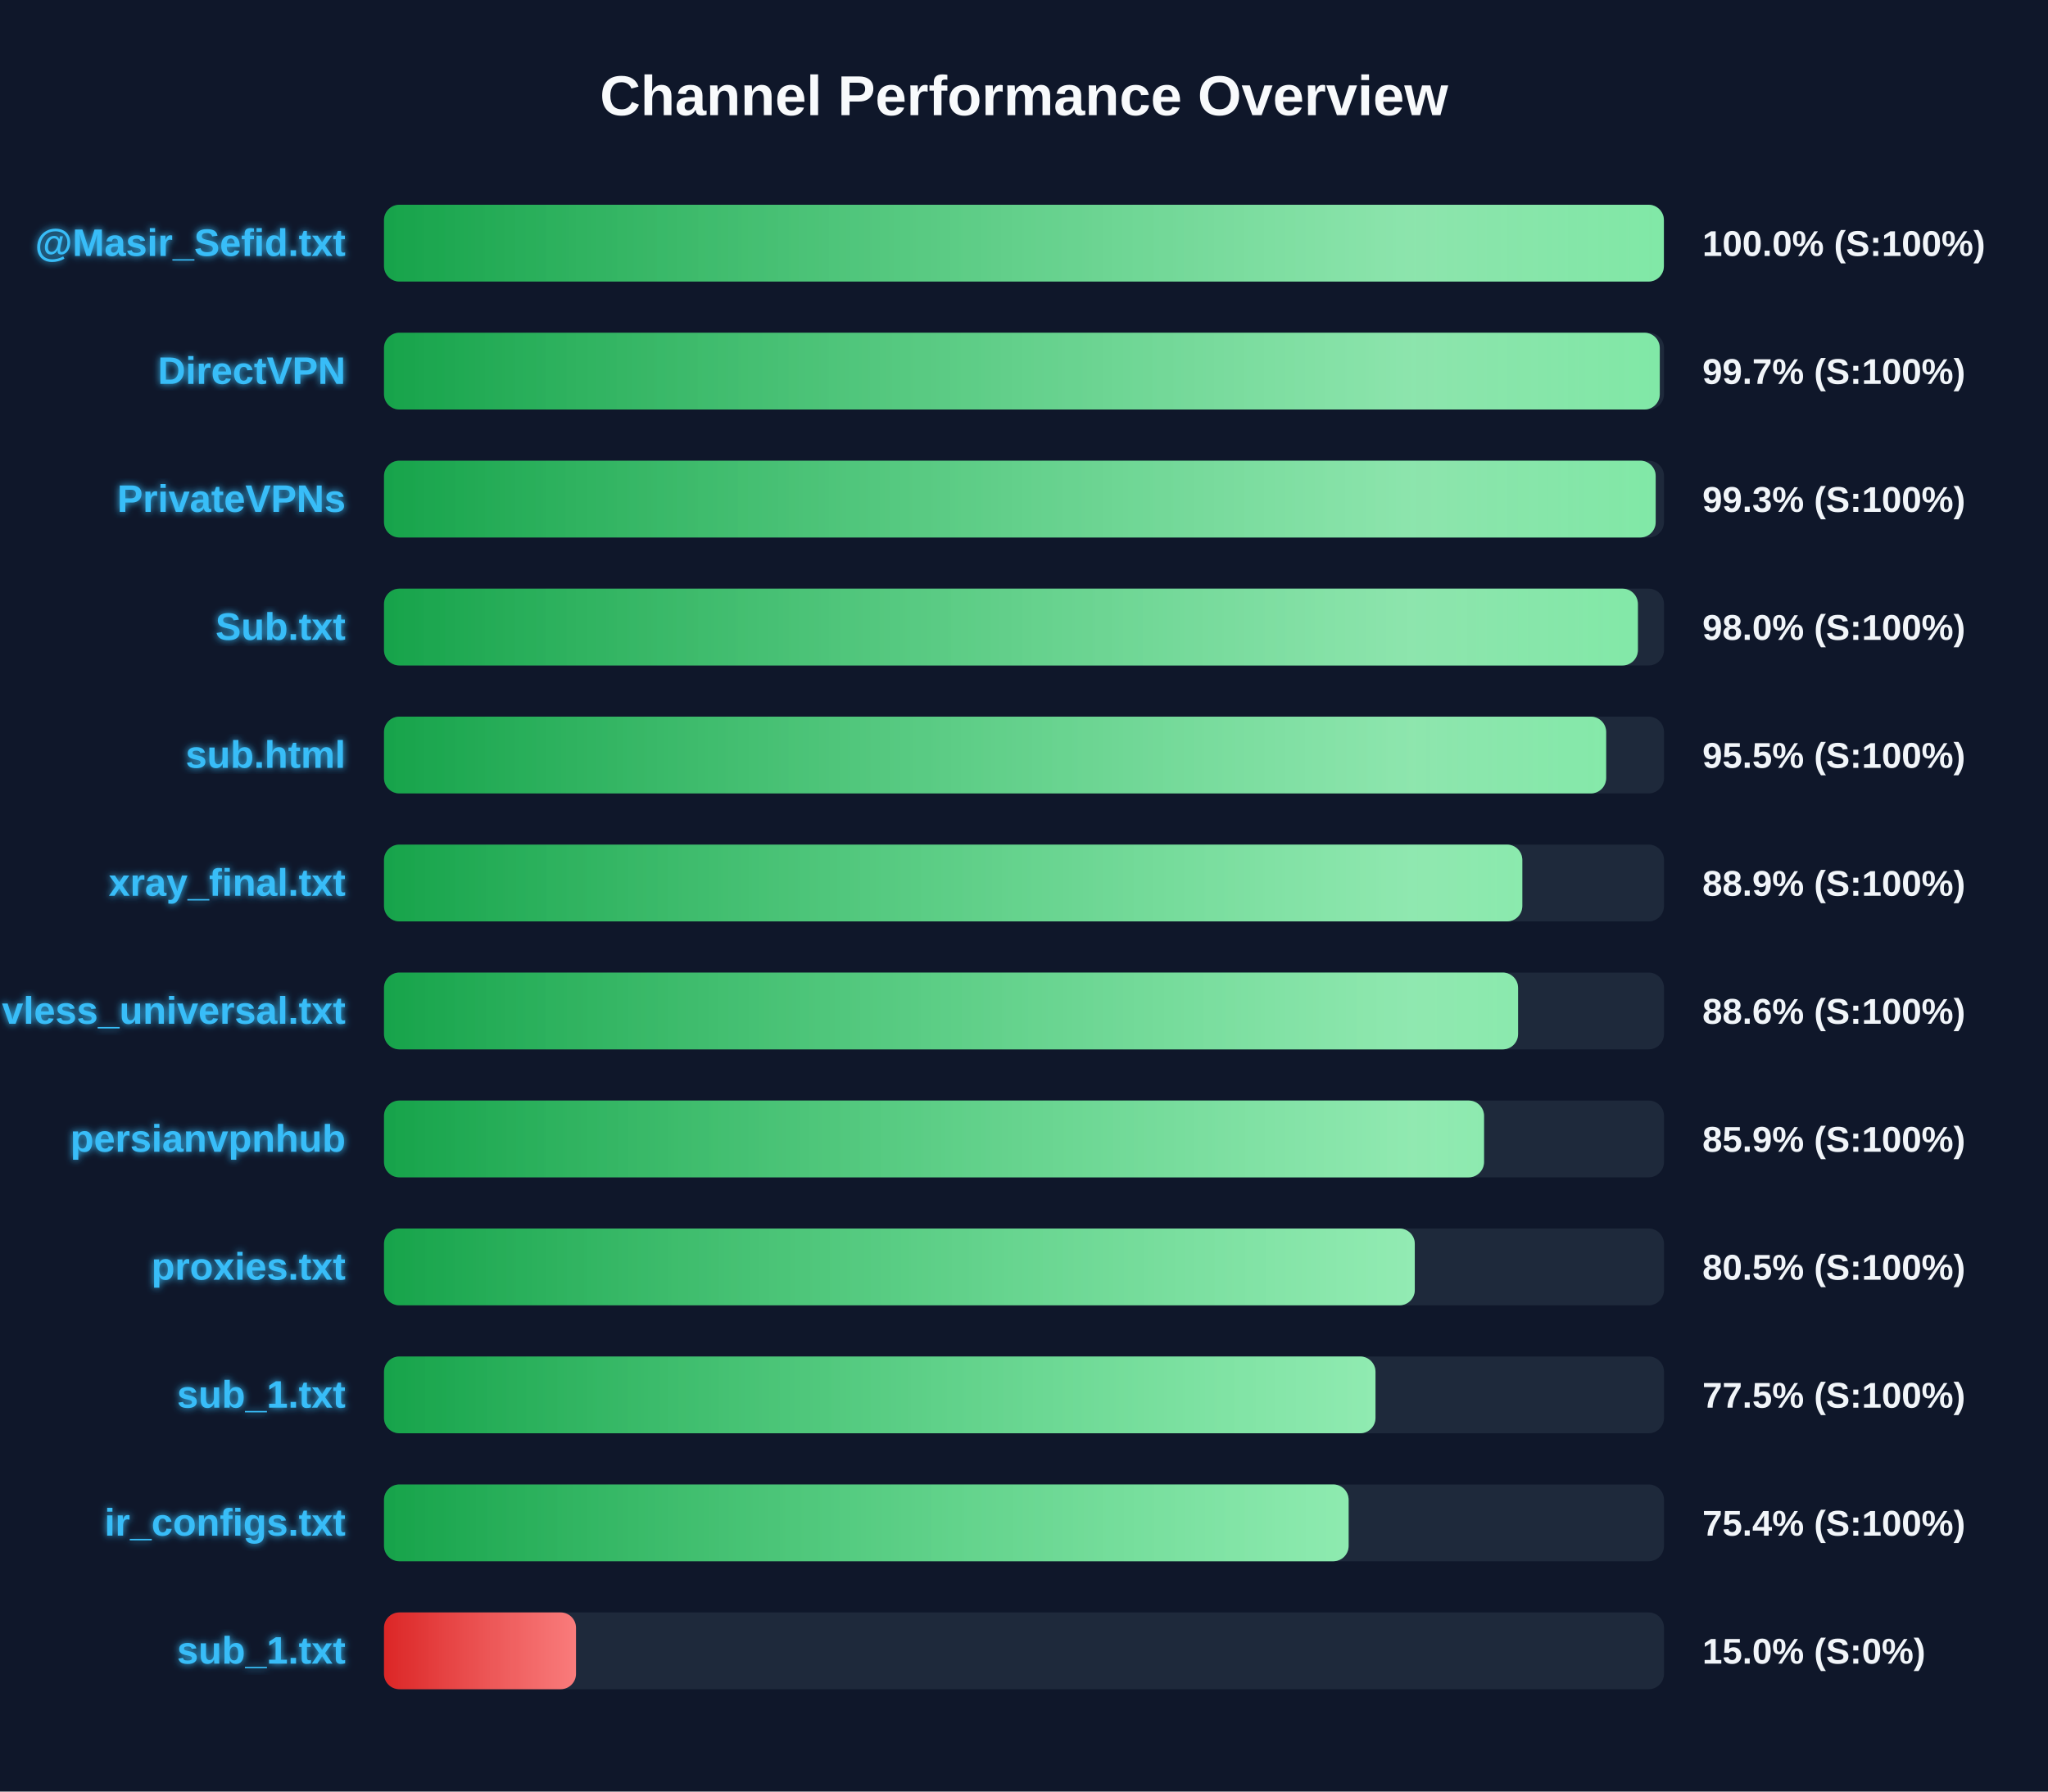
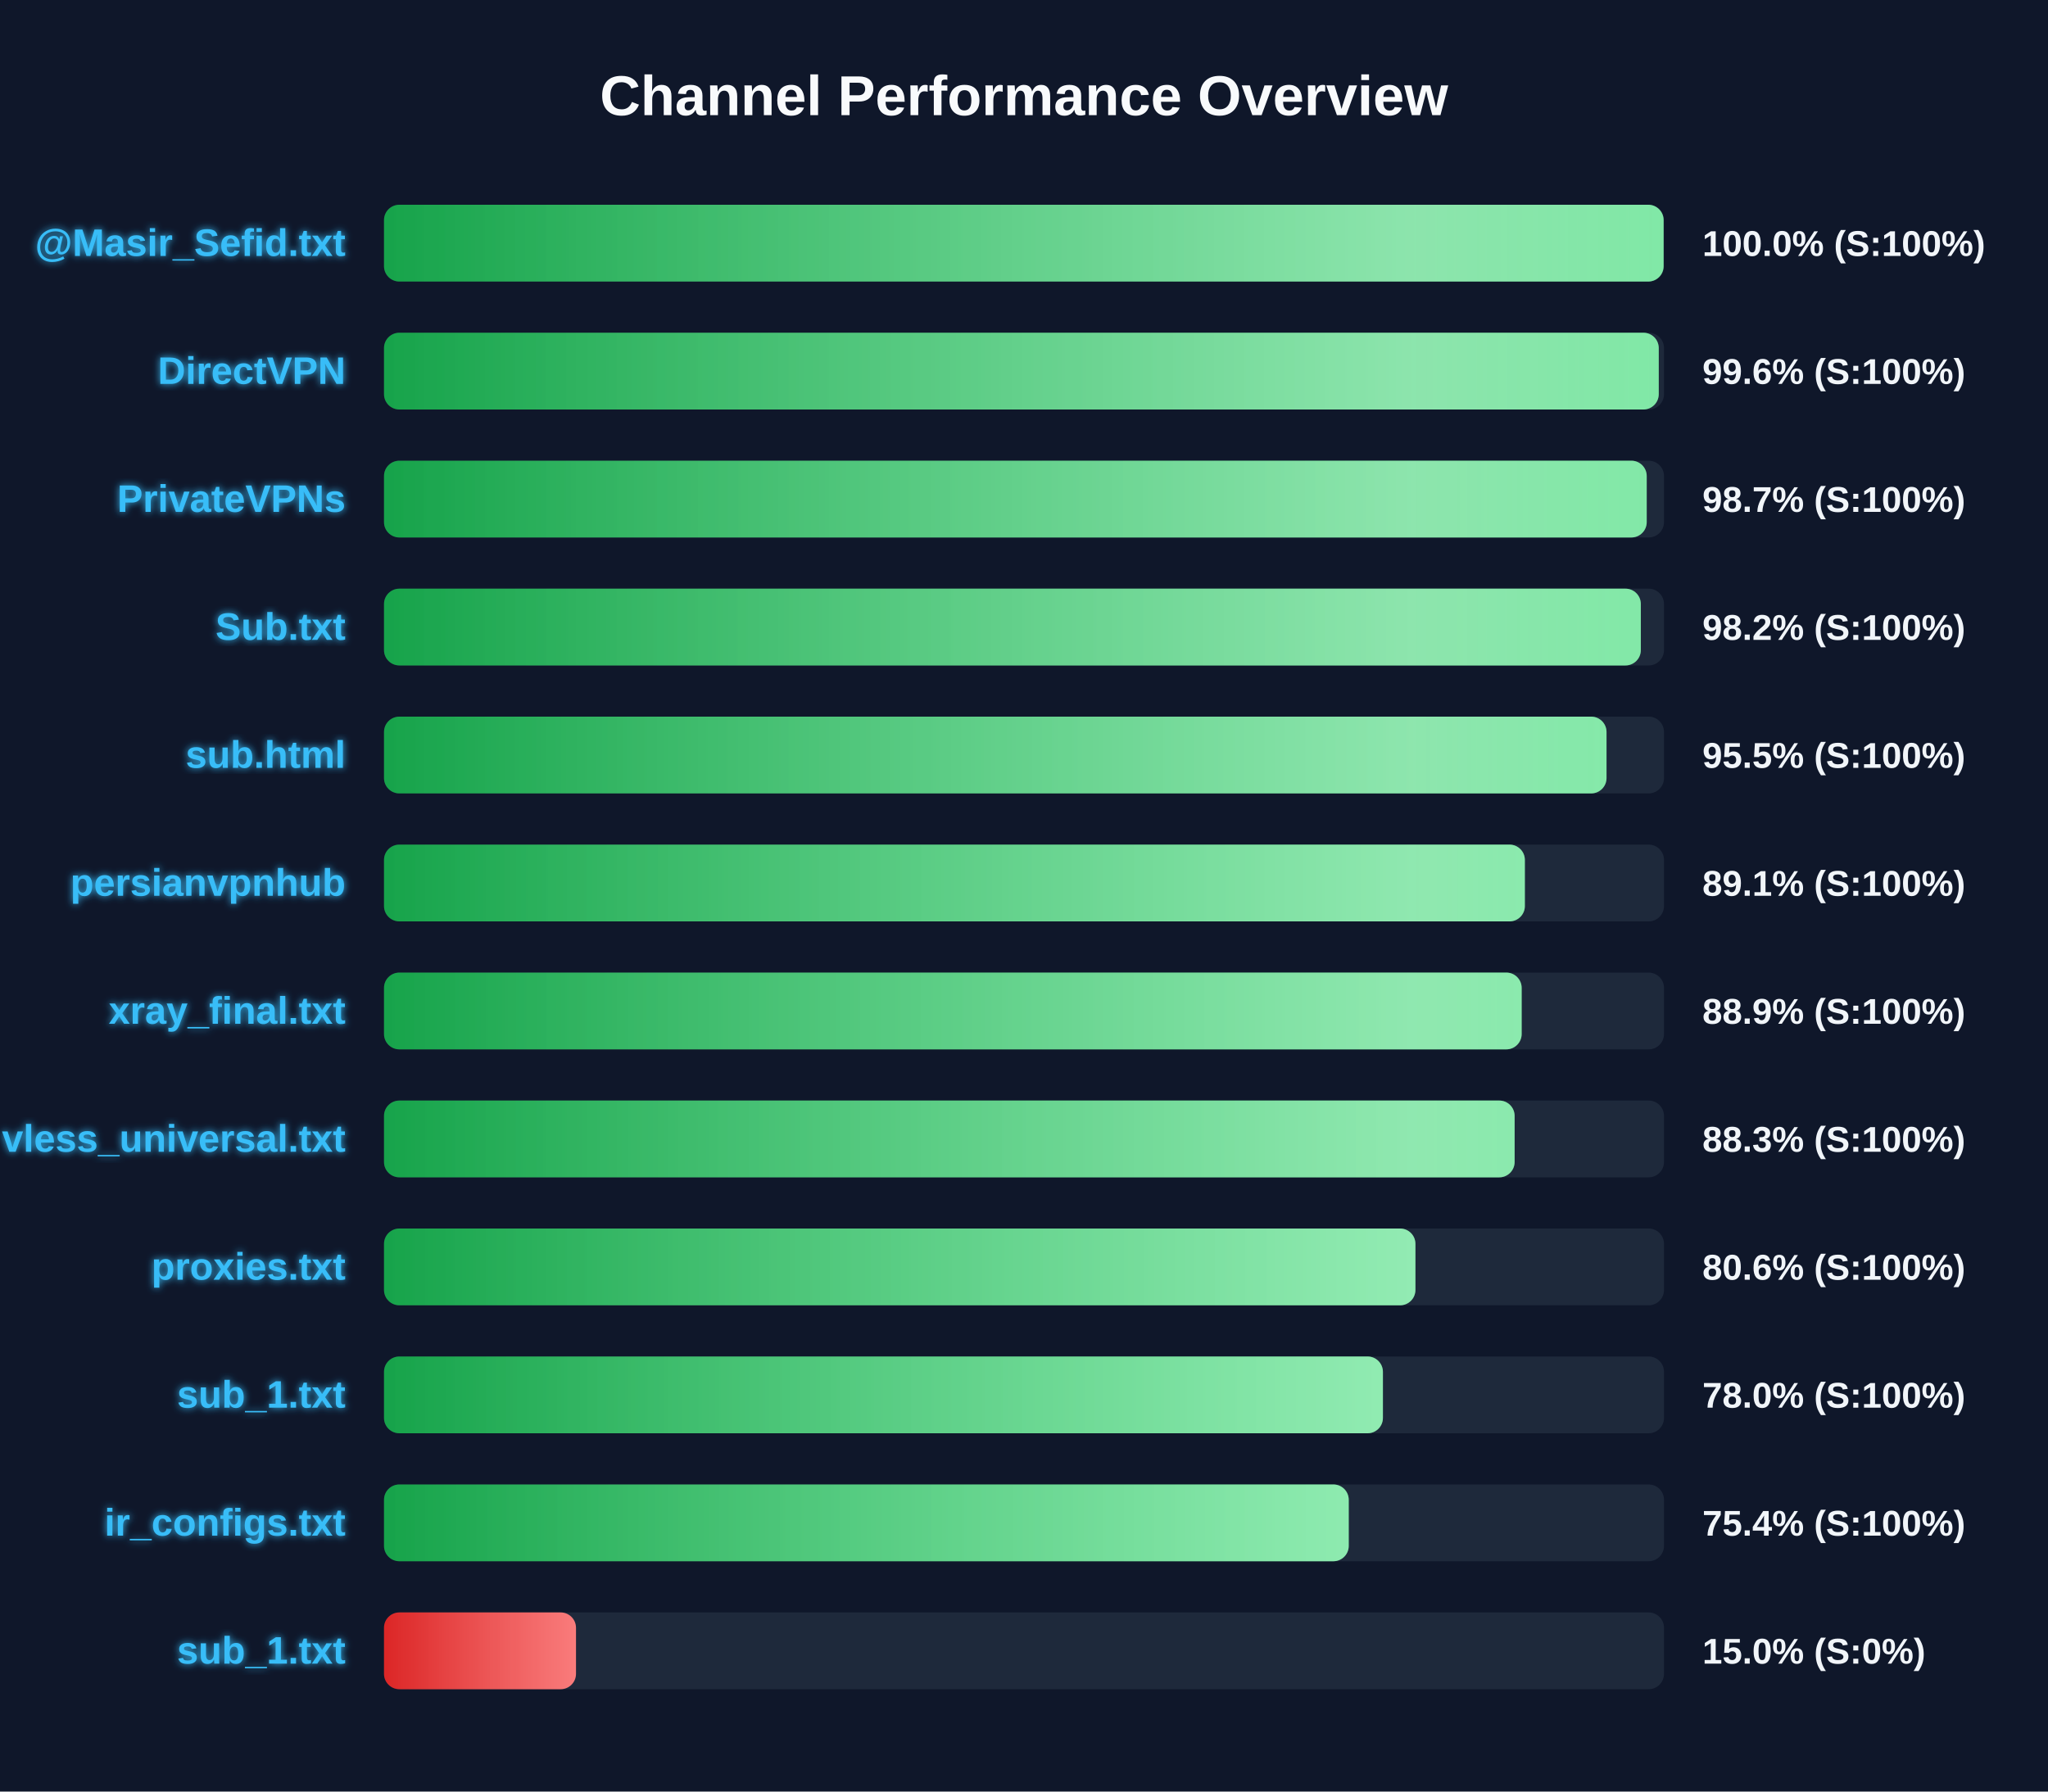
<svg xmlns="http://www.w3.org/2000/svg" width="800" height="700" version="1.1">
  <defs>
    <linearGradient id="grad-green" x1="0%" y1="0%" x2="100%" y2="0%">
      <stop offset="0%" stop-color="#16a34a" />
      <stop offset="100%" stop-color="#4ade80" />
    </linearGradient>
    <linearGradient id="grad-yellow" x1="0%" y1="0%" x2="100%" y2="0%">
      <stop offset="0%" stop-color="#ca8a04" />
      <stop offset="100%" stop-color="#fde047" />
    </linearGradient>
    <linearGradient id="grad-red" x1="0%" y1="0%" x2="100%" y2="0%">
      <stop offset="0%" stop-color="#dc2626" />
      <stop offset="100%" stop-color="#f87171" />
    </linearGradient>
    <linearGradient id="shimmer" x1="0%" y1="0%" x2="100%" y2="0%">
      <stop offset="0%" stop-color="rgba(255,255,255,0)" />
      <stop offset="50%" stop-color="rgba(255,255,255,0.4)" />
      <stop offset="100%" stop-color="rgba(255,255,255,0)" />
    </linearGradient>
    <filter id="glow" x="-20%" y="-20%" width="140%" height="140%">
      <feGaussianBlur stdDeviation="1.5" result="blur" />
      <feComposite in="SourceGraphic" in2="blur" operator="over" />
    </filter>
  </defs>
  <style>
        .bg-rect { fill: #0f172a; }
        .title { font: bold 22px 'Segoe UI', Arial, sans-serif; fill: #f8fafc; }
        .row { font: bold 15px 'Segoe UI', Arial, sans-serif; fill: #38bdf8; filter: url(#glow); }
        .score { font: bold 14px 'Segoe UI', Arial, sans-serif; fill: #f1f5f9; }
        @keyframes shimmer-anim {
            0% { transform: translateX(-100%); }
            100% { transform: translateX(200%); }
        }
        .shimmer-rect {
            animation: shimmer-anim 2.5s infinite linear;
        }
    </style>
  <rect width="100%" height="100%" class="bg-rect" />
  <text x="400" y="45" text-anchor="middle" class="title">Channel Performance Overview</text>
  <rect x="150" y="80" width="500" height="30" fill="#1e293b" rx="6" />
  <clipPath id="clip-0">
-     <rect x="150" y="80" width="499.95" height="30" rx="6" />
+     <rect x="150" y="80" width="499.85" height="30" rx="6" />
  </clipPath>
-   <rect x="150" y="80" width="499.95" height="30" fill="url(#grad-green)" rx="6" />
+   <rect x="150" y="80" width="499.85" height="30" fill="url(#grad-green)" rx="6" />
  <g clip-path="url(#clip-0)">
    <rect x="150" y="80" width="100%" height="30" fill="url(#shimmer)" class="shimmer-rect" />
  </g>
  <text x="135" y="100" text-anchor="end" class="row">@Masir_Sefid.txt</text>
  <text x="665" y="100" text-anchor="start" class="score">100.0% (S:100%)</text>
  <rect x="150" y="130" width="500" height="30" fill="#1e293b" rx="6" />
  <clipPath id="clip-1">
-     <rect x="150" y="130" width="498.35" height="30" rx="6" />
+     <rect x="150" y="130" width="497.95" height="30" rx="6" />
  </clipPath>
-   <rect x="150" y="130" width="498.35" height="30" fill="url(#grad-green)" rx="6" />
+   <rect x="150" y="130" width="497.95" height="30" fill="url(#grad-green)" rx="6" />
  <g clip-path="url(#clip-1)">
    <rect x="150" y="130" width="100%" height="30" fill="url(#shimmer)" class="shimmer-rect" />
  </g>
  <text x="135" y="150" text-anchor="end" class="row">DirectVPN</text>
-   <text x="665" y="150" text-anchor="start" class="score">99.7% (S:100%)</text>
+   <text x="665" y="150" text-anchor="start" class="score">99.6% (S:100%)</text>
  <rect x="150" y="180" width="500" height="30" fill="#1e293b" rx="6" />
  <clipPath id="clip-2">
-     <rect x="150" y="180" width="496.75" height="30" rx="6" />
+     <rect x="150" y="180" width="493.25" height="30" rx="6" />
  </clipPath>
-   <rect x="150" y="180" width="496.75" height="30" fill="url(#grad-green)" rx="6" />
+   <rect x="150" y="180" width="493.25" height="30" fill="url(#grad-green)" rx="6" />
  <g clip-path="url(#clip-2)">
    <rect x="150" y="180" width="100%" height="30" fill="url(#shimmer)" class="shimmer-rect" />
  </g>
  <text x="135" y="200" text-anchor="end" class="row">PrivateVPNs</text>
-   <text x="665" y="200" text-anchor="start" class="score">99.3% (S:100%)</text>
+   <text x="665" y="200" text-anchor="start" class="score">98.7% (S:100%)</text>
  <rect x="150" y="230" width="500" height="30" fill="#1e293b" rx="6" />
  <clipPath id="clip-3">
-     <rect x="150" y="230" width="489.8" height="30" rx="6" />
+     <rect x="150" y="230" width="490.95" height="30" rx="6" />
  </clipPath>
-   <rect x="150" y="230" width="489.8" height="30" fill="url(#grad-green)" rx="6" />
+   <rect x="150" y="230" width="490.95" height="30" fill="url(#grad-green)" rx="6" />
  <g clip-path="url(#clip-3)">
    <rect x="150" y="230" width="100%" height="30" fill="url(#shimmer)" class="shimmer-rect" />
  </g>
  <text x="135" y="250" text-anchor="end" class="row">Sub.txt</text>
-   <text x="665" y="250" text-anchor="start" class="score">98.0% (S:100%)</text>
+   <text x="665" y="250" text-anchor="start" class="score">98.2% (S:100%)</text>
  <rect x="150" y="280" width="500" height="30" fill="#1e293b" rx="6" />
  <clipPath id="clip-4">
-     <rect x="150" y="280" width="477.4" height="30" rx="6" />
+     <rect x="150" y="280" width="477.55" height="30" rx="6" />
  </clipPath>
-   <rect x="150" y="280" width="477.4" height="30" fill="url(#grad-green)" rx="6" />
+   <rect x="150" y="280" width="477.55" height="30" fill="url(#grad-green)" rx="6" />
  <g clip-path="url(#clip-4)">
    <rect x="150" y="280" width="100%" height="30" fill="url(#shimmer)" class="shimmer-rect" />
  </g>
  <text x="135" y="300" text-anchor="end" class="row">sub.html</text>
  <text x="665" y="300" text-anchor="start" class="score">95.5% (S:100%)</text>
  <rect x="150" y="330" width="500" height="30" fill="#1e293b" rx="6" />
  <clipPath id="clip-5">
-     <rect x="150" y="330" width="444.65" height="30" rx="6" />
+     <rect x="150" y="330" width="445.65" height="30" rx="6" />
  </clipPath>
-   <rect x="150" y="330" width="444.65" height="30" fill="url(#grad-green)" rx="6" />
+   <rect x="150" y="330" width="445.65" height="30" fill="url(#grad-green)" rx="6" />
  <g clip-path="url(#clip-5)">
    <rect x="150" y="330" width="100%" height="30" fill="url(#shimmer)" class="shimmer-rect" />
  </g>
-   <text x="135" y="350" text-anchor="end" class="row">xray_final.txt</text>
-   <text x="665" y="350" text-anchor="start" class="score">88.9% (S:100%)</text>
+   <text x="135" y="350" text-anchor="end" class="row">persianvpnhub</text>
+   <text x="665" y="350" text-anchor="start" class="score">89.1% (S:100%)</text>
  <rect x="150" y="380" width="500" height="30" fill="#1e293b" rx="6" />
  <clipPath id="clip-6">
-     <rect x="150" y="380" width="443.0" height="30" rx="6" />
+     <rect x="150" y="380" width="444.4" height="30" rx="6" />
  </clipPath>
-   <rect x="150" y="380" width="443.0" height="30" fill="url(#grad-green)" rx="6" />
+   <rect x="150" y="380" width="444.4" height="30" fill="url(#grad-green)" rx="6" />
  <g clip-path="url(#clip-6)">
    <rect x="150" y="380" width="100%" height="30" fill="url(#shimmer)" class="shimmer-rect" />
  </g>
-   <text x="135" y="400" text-anchor="end" class="row">vless_universal.txt</text>
-   <text x="665" y="400" text-anchor="start" class="score">88.6% (S:100%)</text>
+   <text x="135" y="400" text-anchor="end" class="row">xray_final.txt</text>
+   <text x="665" y="400" text-anchor="start" class="score">88.9% (S:100%)</text>
  <rect x="150" y="430" width="500" height="30" fill="#1e293b" rx="6" />
  <clipPath id="clip-7">
-     <rect x="150" y="430" width="429.7" height="30" rx="6" />
+     <rect x="150" y="430" width="441.65" height="30" rx="6" />
  </clipPath>
-   <rect x="150" y="430" width="429.7" height="30" fill="url(#grad-green)" rx="6" />
+   <rect x="150" y="430" width="441.65" height="30" fill="url(#grad-green)" rx="6" />
  <g clip-path="url(#clip-7)">
    <rect x="150" y="430" width="100%" height="30" fill="url(#shimmer)" class="shimmer-rect" />
  </g>
-   <text x="135" y="450" text-anchor="end" class="row">persianvpnhub</text>
-   <text x="665" y="450" text-anchor="start" class="score">85.9% (S:100%)</text>
+   <text x="135" y="450" text-anchor="end" class="row">vless_universal.txt</text>
+   <text x="665" y="450" text-anchor="start" class="score">88.3% (S:100%)</text>
  <rect x="150" y="480" width="500" height="30" fill="#1e293b" rx="6" />
  <clipPath id="clip-8">
-     <rect x="150" y="480" width="402.65" height="30" rx="6" />
+     <rect x="150" y="480" width="402.9" height="30" rx="6" />
  </clipPath>
-   <rect x="150" y="480" width="402.65" height="30" fill="url(#grad-green)" rx="6" />
+   <rect x="150" y="480" width="402.9" height="30" fill="url(#grad-green)" rx="6" />
  <g clip-path="url(#clip-8)">
    <rect x="150" y="480" width="100%" height="30" fill="url(#shimmer)" class="shimmer-rect" />
  </g>
  <text x="135" y="500" text-anchor="end" class="row">proxies.txt</text>
-   <text x="665" y="500" text-anchor="start" class="score">80.5% (S:100%)</text>
+   <text x="665" y="500" text-anchor="start" class="score">80.6% (S:100%)</text>
  <rect x="150" y="530" width="500" height="30" fill="#1e293b" rx="6" />
  <clipPath id="clip-9">
-     <rect x="150" y="530" width="387.3" height="30" rx="6" />
+     <rect x="150" y="530" width="390.2" height="30" rx="6" />
  </clipPath>
-   <rect x="150" y="530" width="387.3" height="30" fill="url(#grad-green)" rx="6" />
+   <rect x="150" y="530" width="390.2" height="30" fill="url(#grad-green)" rx="6" />
  <g clip-path="url(#clip-9)">
    <rect x="150" y="530" width="100%" height="30" fill="url(#shimmer)" class="shimmer-rect" />
  </g>
  <text x="135" y="550" text-anchor="end" class="row">sub_1.txt</text>
-   <text x="665" y="550" text-anchor="start" class="score">77.5% (S:100%)</text>
+   <text x="665" y="550" text-anchor="start" class="score">78.0% (S:100%)</text>
  <rect x="150" y="580" width="500" height="30" fill="#1e293b" rx="6" />
  <clipPath id="clip-10">
-     <rect x="150" y="580" width="376.8" height="30" rx="6" />
+     <rect x="150" y="580" width="376.85" height="30" rx="6" />
  </clipPath>
-   <rect x="150" y="580" width="376.8" height="30" fill="url(#grad-green)" rx="6" />
+   <rect x="150" y="580" width="376.85" height="30" fill="url(#grad-green)" rx="6" />
  <g clip-path="url(#clip-10)">
    <rect x="150" y="580" width="100%" height="30" fill="url(#shimmer)" class="shimmer-rect" />
  </g>
  <text x="135" y="600" text-anchor="end" class="row">ir_configs.txt</text>
  <text x="665" y="600" text-anchor="start" class="score">75.4% (S:100%)</text>
  <rect x="150" y="630" width="500" height="30" fill="#1e293b" rx="6" />
  <clipPath id="clip-11">
    <rect x="150" y="630" width="75.0" height="30" rx="6" />
  </clipPath>
  <rect x="150" y="630" width="75.0" height="30" fill="url(#grad-red)" rx="6" />
  <g clip-path="url(#clip-11)">
    <rect x="150" y="630" width="100%" height="30" fill="url(#shimmer)" class="shimmer-rect" />
  </g>
  <text x="135" y="650" text-anchor="end" class="row">sub_1.txt</text>
  <text x="665" y="650" text-anchor="start" class="score">15.0% (S:0%)</text>
</svg>
